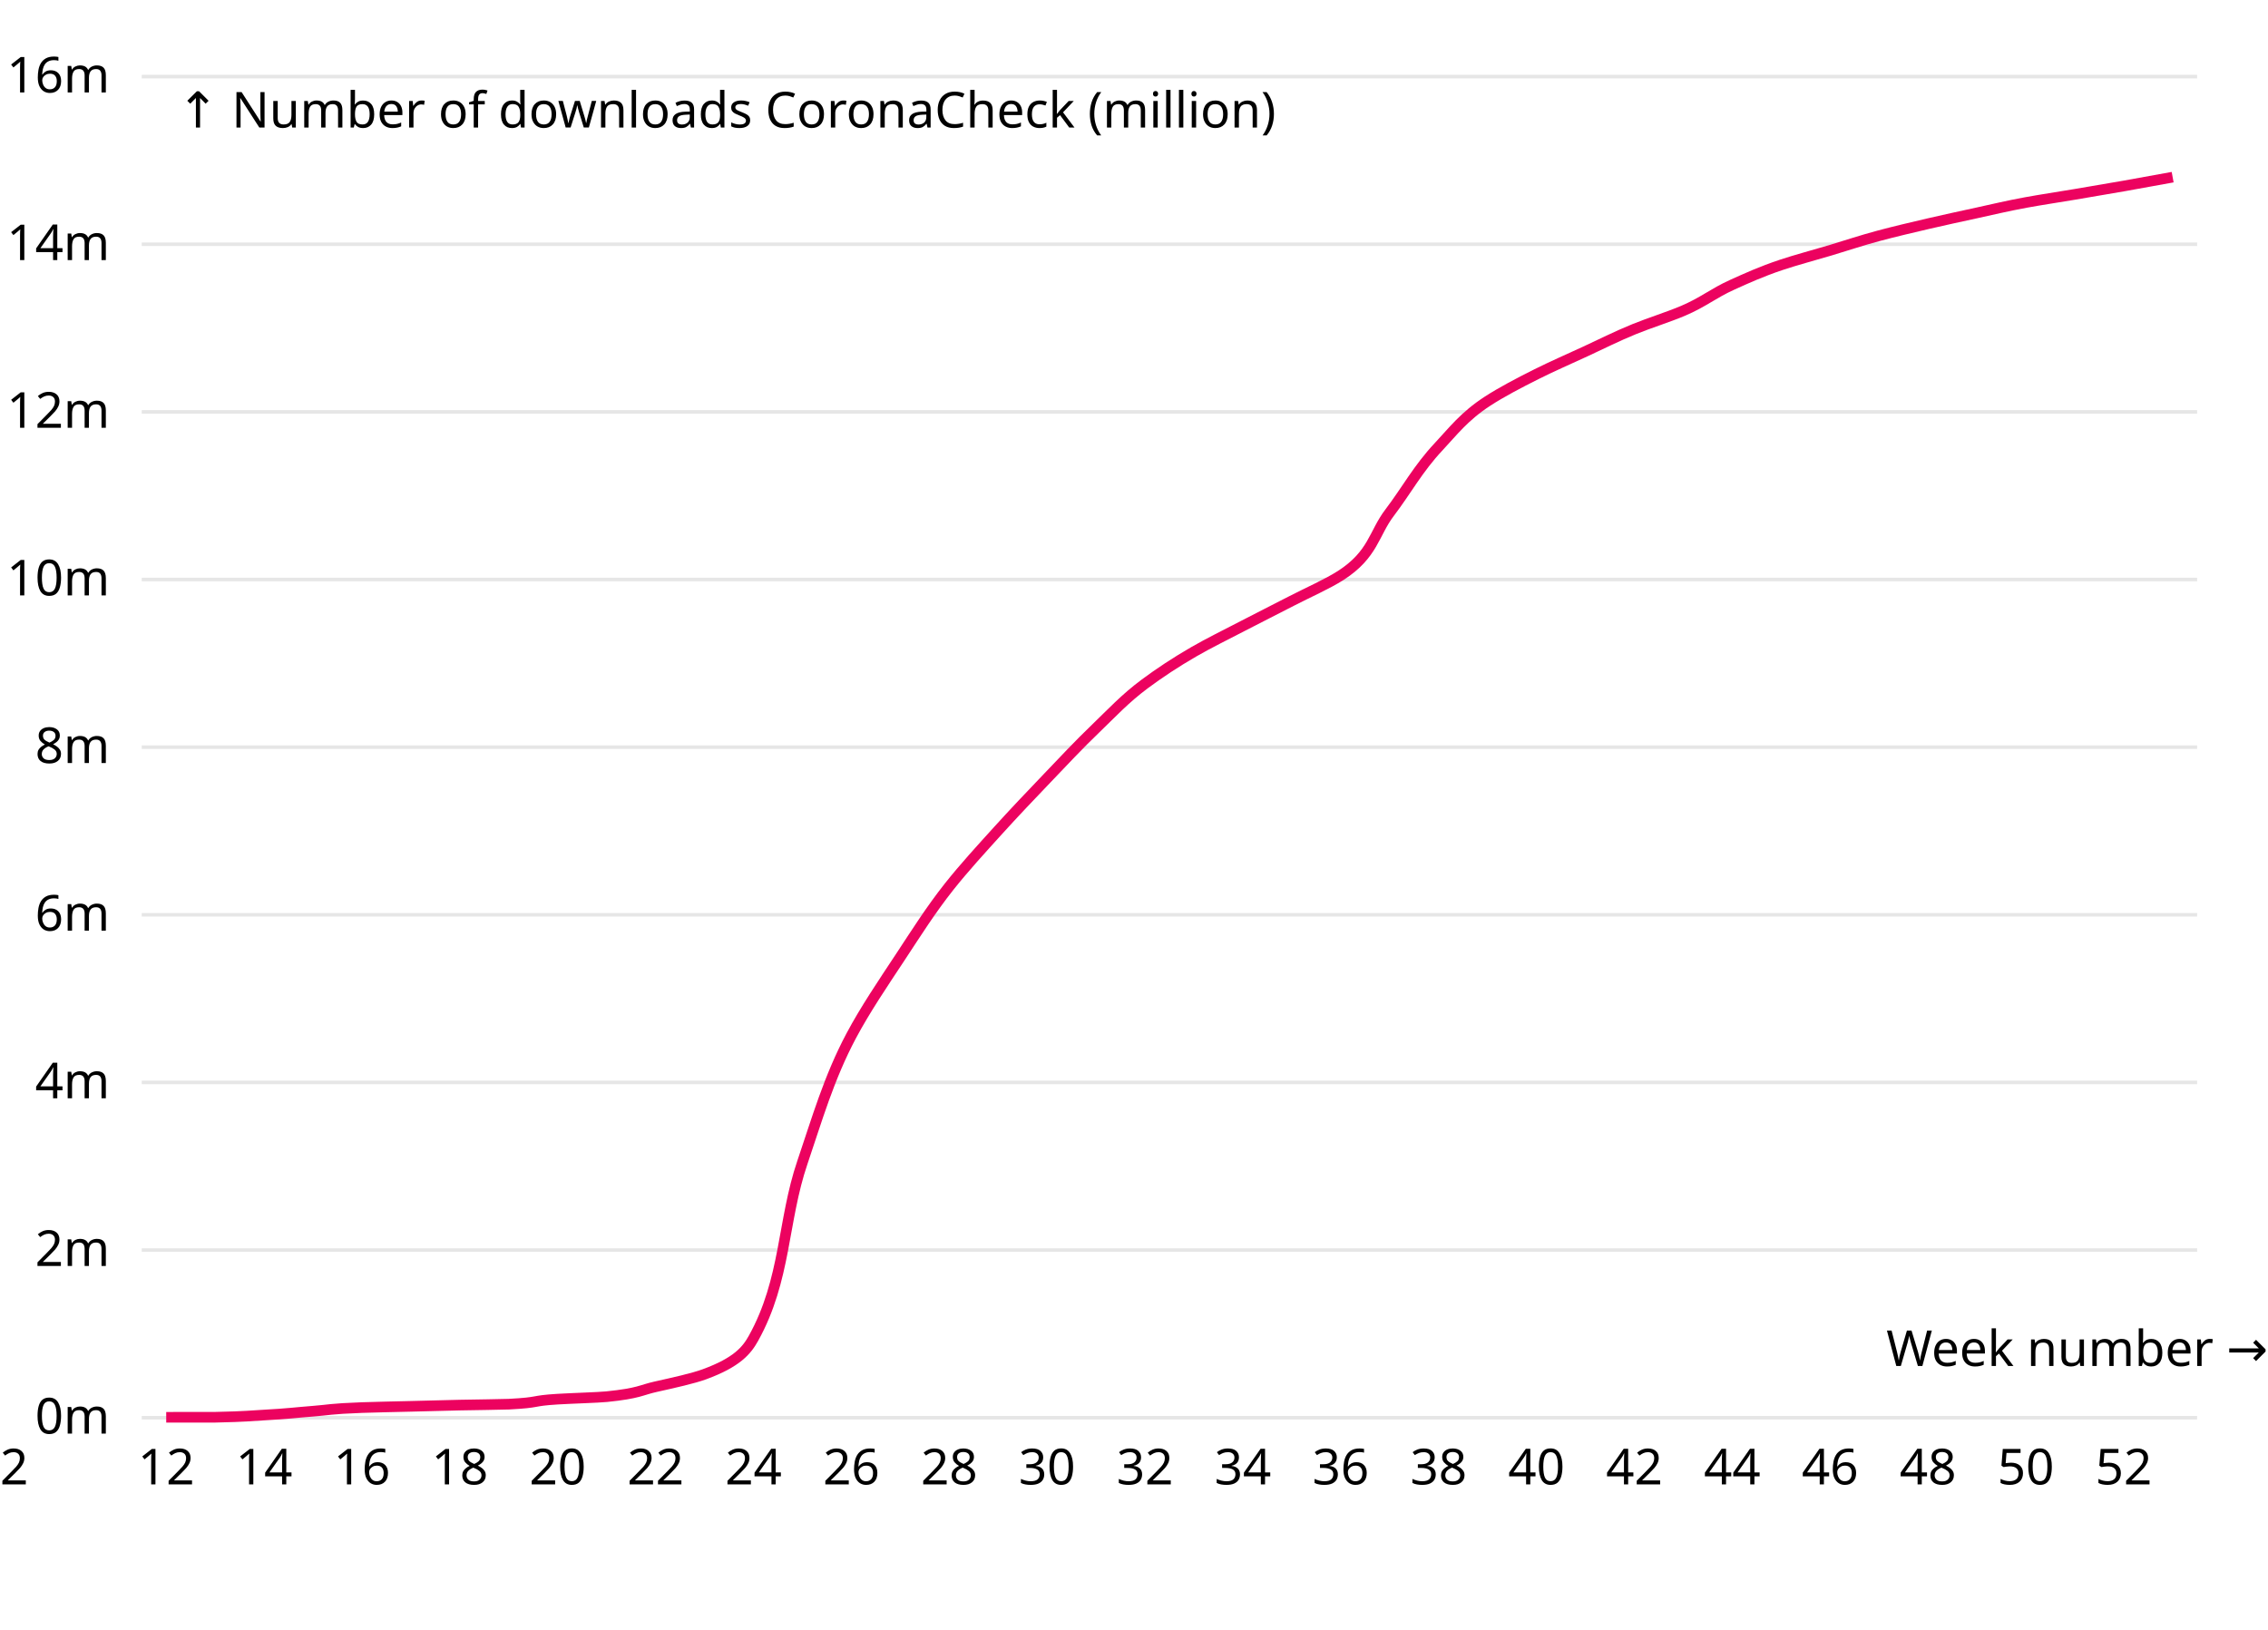
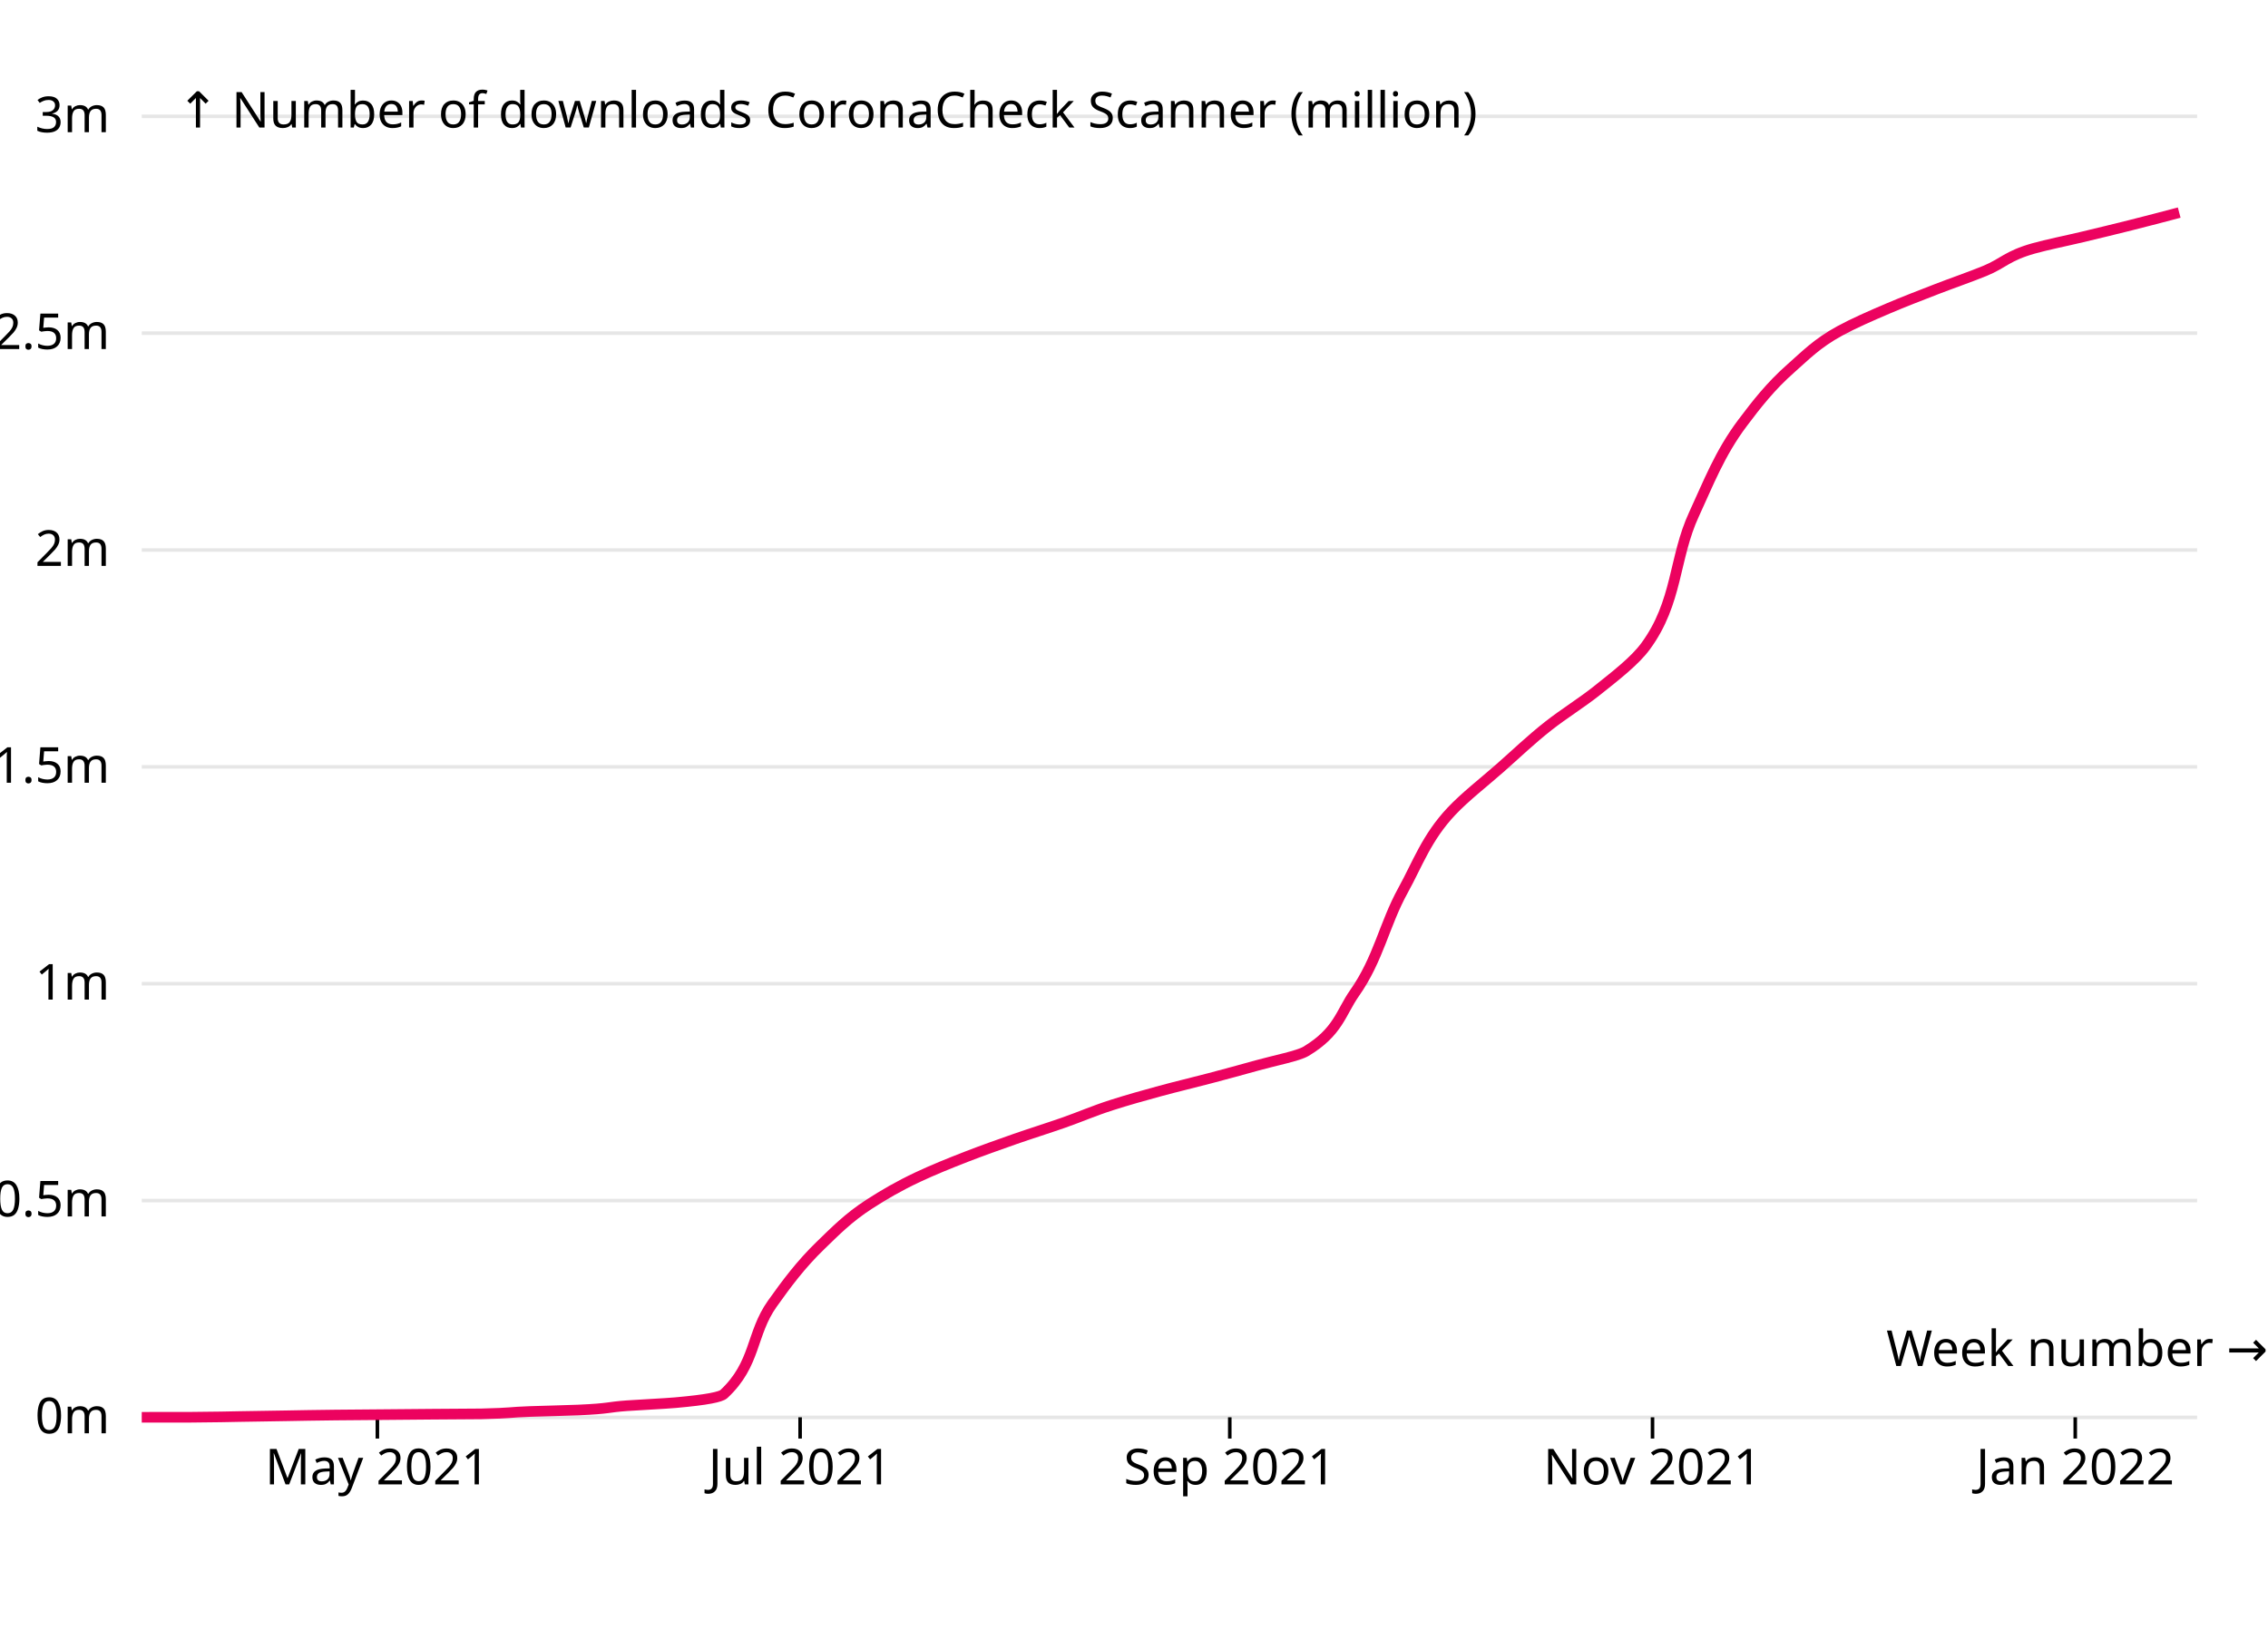
<svg xmlns="http://www.w3.org/2000/svg" class="plot" fill="currentColor" text-anchor="middle" width="640" height="460" viewBox="0 0 640 400" style="font-family: 'RO Sans', sans-serif; font-size: 14px;">
  <g transform="translate(40,0)" fill="none" text-anchor="end">
-     <g class="tick" opacity="1" transform="translate(0,370.117)">
+     <g class="tick" opacity="1" transform="translate(0,370.029)">
      <line stroke="currentColor" x2="0" />
      <line stroke="currentColor" x2="580" stroke-opacity="0.1" />
      <text fill="currentColor" x="-9" dy="0.32em">0m</text>
    </g>
-     <g class="tick" opacity="1" transform="translate(0,322.8048)">
+     <g class="tick" opacity="1" transform="translate(0,308.8285)">
+       <line stroke="currentColor" x2="0" />
+       <line stroke="currentColor" x2="580" stroke-opacity="0.1" />
+       <text fill="currentColor" x="-9" dy="0.32em">0.5m</text>
+     </g>
+     <g class="tick" opacity="1" transform="translate(0,247.6279)">
+       <line stroke="currentColor" x2="0" />
+       <line stroke="currentColor" x2="580" stroke-opacity="0.1" />
+       <text fill="currentColor" x="-9" dy="0.32em">1m</text>
+     </g>
+     <g class="tick" opacity="1" transform="translate(0,186.4274)">
+       <line stroke="currentColor" x2="0" />
+       <line stroke="currentColor" x2="580" stroke-opacity="0.1" />
+       <text fill="currentColor" x="-9" dy="0.32em">1.5m</text>
+     </g>
+     <g class="tick" opacity="1" transform="translate(0,125.2268)">
      <line stroke="currentColor" x2="0" />
      <line stroke="currentColor" x2="580" stroke-opacity="0.1" />
      <text fill="currentColor" x="-9" dy="0.32em">2m</text>
    </g>
-     <g class="tick" opacity="1" transform="translate(0,275.4925)">
+     <g class="tick" opacity="1" transform="translate(0,64.02628)">
      <line stroke="currentColor" x2="0" />
      <line stroke="currentColor" x2="580" stroke-opacity="0.1" />
-       <text fill="currentColor" x="-9" dy="0.32em">4m</text>
+       <text fill="currentColor" x="-9" dy="0.32em">2.5m</text>
    </g>
-     <g class="tick" opacity="1" transform="translate(0,228.1803)">
+     <g class="tick" opacity="1" transform="translate(0,2.825734)">
      <line stroke="currentColor" x2="0" />
      <line stroke="currentColor" x2="580" stroke-opacity="0.1" />
-       <text fill="currentColor" x="-9" dy="0.32em">6m</text>
+       <text fill="currentColor" x="-9" dy="0.32em">3m</text>
    </g>
-     <g class="tick" opacity="1" transform="translate(0,180.8681)">
-       <line stroke="currentColor" x2="0" />
-       <line stroke="currentColor" x2="580" stroke-opacity="0.1" />
-       <text fill="currentColor" x="-9" dy="0.32em">8m</text>
-     </g>
-     <g class="tick" opacity="1" transform="translate(0,133.5558)">
-       <line stroke="currentColor" x2="0" />
-       <line stroke="currentColor" x2="580" stroke-opacity="0.1" />
-       <text fill="currentColor" x="-9" dy="0.32em">10m</text>
-     </g>
-     <g class="tick" opacity="1" transform="translate(0,86.24357)">
-       <line stroke="currentColor" x2="0" />
-       <line stroke="currentColor" x2="580" stroke-opacity="0.1" />
-       <text fill="currentColor" x="-9" dy="0.32em">12m</text>
-     </g>
-     <g class="tick" opacity="1" transform="translate(0,38.93133)">
-       <line stroke="currentColor" x2="0" />
-       <line stroke="currentColor" x2="580" stroke-opacity="0.1" />
-       <text fill="currentColor" x="-9" dy="0.32em">14m</text>
-     </g>
-     <g class="tick" opacity="1" transform="translate(0,-8.380911)">
-       <line stroke="currentColor" x2="0" />
-       <line stroke="currentColor" x2="580" stroke-opacity="0.1" />
-       <text fill="currentColor" x="-9" dy="0.32em">16m</text>
-     </g>
-     <text fill="currentColor" transform="translate(10,20)" dy="-1em" text-anchor="start">↑ Number of downloads CoronaCheck (million)</text>
+     <text fill="currentColor" transform="translate(10,20)" dy="-1em" text-anchor="start">↑ Number of downloads CoronaCheck Scanner (million)</text>
  </g>
  <g transform="translate(0,370)" fill="none" text-anchor="middle">
-     <g class="tick" opacity="1" transform="translate(46.90476,0)">
-       <line stroke="currentColor" y2="0" />
-       <text fill="currentColor" y="9" dy="0.71em">12</text>
+     <g class="tick" opacity="1" transform="translate(106.4898,0)">
+       <line stroke="currentColor" y2="6" />
+       <text fill="currentColor" y="9" dy="0.71em">May 2021</text>
    </g>
-     <g class="tick" opacity="1" transform="translate(74.52381,0)">
-       <line stroke="currentColor" y2="0" />
-       <text fill="currentColor" y="9" dy="0.71em">14</text>
+     <g class="tick" opacity="1" transform="translate(225.7805,0)">
+       <line stroke="currentColor" y2="6" />
+       <text fill="currentColor" y="9" dy="0.71em">Jul 2021</text>
    </g>
-     <g class="tick" opacity="1" transform="translate(102.1429,0)">
-       <line stroke="currentColor" y2="0" />
-       <text fill="currentColor" y="9" dy="0.71em">16</text>
+     <g class="tick" opacity="1" transform="translate(347.0266,0)">
+       <line stroke="currentColor" y2="6" />
+       <text fill="currentColor" y="9" dy="0.71em">Sep 2021</text>
    </g>
-     <g class="tick" opacity="1" transform="translate(129.7619,0)">
-       <line stroke="currentColor" y2="0" />
-       <text fill="currentColor" y="9" dy="0.71em">18</text>
+     <g class="tick" opacity="1" transform="translate(466.3173,0)">
+       <line stroke="currentColor" y2="6" />
+       <text fill="currentColor" y="9" dy="0.71em">Nov 2021</text>
    </g>
-     <g class="tick" opacity="1" transform="translate(157.381,0)">
-       <line stroke="currentColor" y2="0" />
-       <text fill="currentColor" y="9" dy="0.71em">20</text>
-     </g>
-     <g class="tick" opacity="1" transform="translate(185,0)">
-       <line stroke="currentColor" y2="0" />
-       <text fill="currentColor" y="9" dy="0.71em">22</text>
-     </g>
-     <g class="tick" opacity="1" transform="translate(212.619,0)">
-       <line stroke="currentColor" y2="0" />
-       <text fill="currentColor" y="9" dy="0.71em">24</text>
-     </g>
-     <g class="tick" opacity="1" transform="translate(240.2381,0)">
-       <line stroke="currentColor" y2="0" />
-       <text fill="currentColor" y="9" dy="0.71em">26</text>
-     </g>
-     <g class="tick" opacity="1" transform="translate(267.8571,0)">
-       <line stroke="currentColor" y2="0" />
-       <text fill="currentColor" y="9" dy="0.71em">28</text>
-     </g>
-     <g class="tick" opacity="1" transform="translate(295.4762,0)">
-       <line stroke="currentColor" y2="0" />
-       <text fill="currentColor" y="9" dy="0.71em">30</text>
-     </g>
-     <g class="tick" opacity="1" transform="translate(323.0952,0)">
-       <line stroke="currentColor" y2="0" />
-       <text fill="currentColor" y="9" dy="0.71em">32</text>
-     </g>
-     <g class="tick" opacity="1" transform="translate(350.7143,0)">
-       <line stroke="currentColor" y2="0" />
-       <text fill="currentColor" y="9" dy="0.71em">34</text>
-     </g>
-     <g class="tick" opacity="1" transform="translate(378.3333,0)">
-       <line stroke="currentColor" y2="0" />
-       <text fill="currentColor" y="9" dy="0.71em">36</text>
-     </g>
-     <g class="tick" opacity="1" transform="translate(405.9524,0)">
-       <line stroke="currentColor" y2="0" />
-       <text fill="currentColor" y="9" dy="0.71em">38</text>
-     </g>
-     <g class="tick" opacity="1" transform="translate(433.5714,0)">
-       <line stroke="currentColor" y2="0" />
-       <text fill="currentColor" y="9" dy="0.71em">40</text>
-     </g>
-     <g class="tick" opacity="1" transform="translate(461.1905,0)">
-       <line stroke="currentColor" y2="0" />
-       <text fill="currentColor" y="9" dy="0.71em">42</text>
-     </g>
-     <g class="tick" opacity="1" transform="translate(488.8095,0)">
-       <line stroke="currentColor" y2="0" />
-       <text fill="currentColor" y="9" dy="0.71em">44</text>
-     </g>
-     <g class="tick" opacity="1" transform="translate(516.4286,0)">
-       <line stroke="currentColor" y2="0" />
-       <text fill="currentColor" y="9" dy="0.71em">46</text>
-     </g>
-     <g class="tick" opacity="1" transform="translate(544.0476,0)">
-       <line stroke="currentColor" y2="0" />
-       <text fill="currentColor" y="9" dy="0.71em">48</text>
-     </g>
-     <g class="tick" opacity="1" transform="translate(571.6667,0)">
-       <line stroke="currentColor" y2="0" />
-       <text fill="currentColor" y="9" dy="0.71em">50</text>
-     </g>
-     <g class="tick" opacity="1" transform="translate(599.2857,0)">
-       <line stroke="currentColor" y2="0" />
-       <text fill="currentColor" y="9" dy="0.71em">52</text>
-     </g>
-     <g class="tick" opacity="1" transform="translate(NaN,0)">
-       <line stroke="currentColor" y2="0" />
-       <text fill="currentColor" y="9" dy="0.71em">02</text>
+     <g class="tick" opacity="1" transform="translate(585.6079,0)">
+       <line stroke="currentColor" y2="6" />
+       <text fill="currentColor" y="9" dy="0.71em">Jan 2022</text>
    </g>
    <text fill="currentColor" transform="translate(640,-10)" dy="-0.32em" text-anchor="end">Week number →</text>
  </g>
  <g fill="none" stroke="#ec025f" stroke-width="3" stroke-miterlimit="1">
-     <path d="M46.905,370C53.713,369.996,60.522,369.991,60.714,369.987C69.921,369.779,70.634,369.571,74.524,369.364C81.276,369.003,83.597,368.642,88.333,368.282C92.817,367.94,92.937,367.599,102.143,367.257C105.299,367.14,111.333,367.023,115.952,366.906C120.539,366.79,124.254,366.674,129.762,366.557C133.863,366.471,141.889,366.384,143.571,366.298C152.778,365.824,149.566,365.351,157.381,364.877C161.212,364.645,168.9,364.413,171.19,364.181C180.397,363.248,180.82,362.315,185,361.382C190.277,360.204,195.601,359.026,198.81,357.848C208.016,354.468,210.739,351.088,212.619,347.708C221.825,331.157,220.789,314.606,226.429,298.055C230.493,286.126,233.881,274.197,240.238,262.268C244.17,254.89,249.176,247.511,254.048,240.133C258.433,233.491,262.593,226.85,267.857,220.208C272.042,214.928,276.882,209.648,281.667,204.368C286.113,199.461,290.777,194.554,295.476,189.647C299.99,184.934,304.37,180.221,309.286,175.508C313.643,171.33,317.459,167.152,323.095,162.974C327.161,159.96,331.682,156.947,336.905,153.933C341.107,151.509,346.045,149.084,350.714,146.659C355.255,144.301,359.952,141.943,364.524,139.585C369.159,137.194,374.612,134.804,378.333,132.413C387.54,126.5,387.642,120.586,392.143,114.672C396.858,108.477,400.138,102.281,405.952,96.085C409.976,91.798,413.165,87.51,419.762,83.223C423.667,80.685,428.505,78.147,433.571,75.609C437.845,73.468,442.736,71.327,447.381,69.186C451.944,67.083,456.038,64.979,461.19,62.876C465.423,61.148,470.954,59.42,475,57.692C480.715,55.25,483.407,52.809,488.81,50.368C492.944,48.5,497.038,46.632,502.619,44.763C506.699,43.397,511.85,42.031,516.429,40.666C521.057,39.285,525.064,37.905,530.238,36.524C534.461,35.397,539.194,34.271,544.048,33.144C548.445,32.124,553.149,31.103,557.857,30.082C562.364,29.105,566.346,28.128,571.667,27.151C575.83,26.387,580.937,25.622,585.476,24.858C590.147,24.071,594.805,23.284,599.286,22.497C604.026,21.665,608.561,20.832,613.095,20" />
+     <path d="M40,370C46.577,369.996,53.154,369.992,53.689,369.988C62.815,369.923,63.046,369.858,67.378,369.792C72.231,369.719,76.413,369.646,81.067,369.572C85.546,369.502,87.716,369.431,94.756,369.361C98.586,369.323,103.974,369.284,108.445,369.246C113.108,369.206,116.847,369.166,122.135,369.126C126.257,369.095,134.541,369.064,135.824,369.032C144.95,368.811,143.325,368.589,149.513,368.367C153.426,368.227,160.029,368.087,163.202,367.946C172.328,367.543,171.254,367.139,176.891,366.736C180.908,366.448,187.343,366.161,190.58,365.873C199.706,365.063,203.399,364.252,204.269,363.441C213.395,354.933,211.887,346.425,217.958,337.917C221.889,332.408,225.932,326.899,231.647,321.39C235.646,317.536,239.359,313.682,245.336,309.827C249.283,307.282,253.602,304.737,259.025,302.192C263.102,300.279,267.782,298.366,272.714,296.452C276.999,294.79,281.643,293.128,286.404,291.466C290.798,289.932,295.703,288.397,300.093,286.863C304.86,285.196,308.565,283.53,313.782,281.863C317.931,280.538,322.586,279.212,327.471,277.887C331.783,276.717,336.719,275.547,341.16,274.377C345.86,273.139,350.423,271.901,354.849,270.663C359.567,269.343,366.336,268.023,368.538,266.703C377.664,261.231,378.38,255.76,382.227,250.289C389.025,240.62,390.585,230.952,395.916,221.284C400.023,213.836,402.576,206.388,409.605,198.939C413.436,194.881,418.685,190.822,423.294,186.763C427.813,182.784,431.92,178.805,436.984,174.826C441.2,171.513,446.523,168.2,450.673,164.887C455.889,160.722,461.304,156.558,464.362,152.393C473.488,139.963,472.28,127.533,478.051,115.103C482.037,106.516,485.27,97.93,491.74,89.343C495.618,84.196,499.583,79.049,505.429,73.902C509.4,70.406,512.708,66.909,519.118,63.413C523.003,61.294,527.843,59.176,532.807,57.057C537.074,55.236,541.801,53.414,546.496,51.593C550.941,49.869,555.994,48.145,560.185,46.421C565.302,44.316,566.398,42.211,573.874,40.106C577.682,39.035,583.082,37.963,587.563,36.891C592.214,35.778,596.824,34.666,601.253,33.553C605.968,32.369,610.455,31.184,614.942,30" />
  </g>
</svg>
